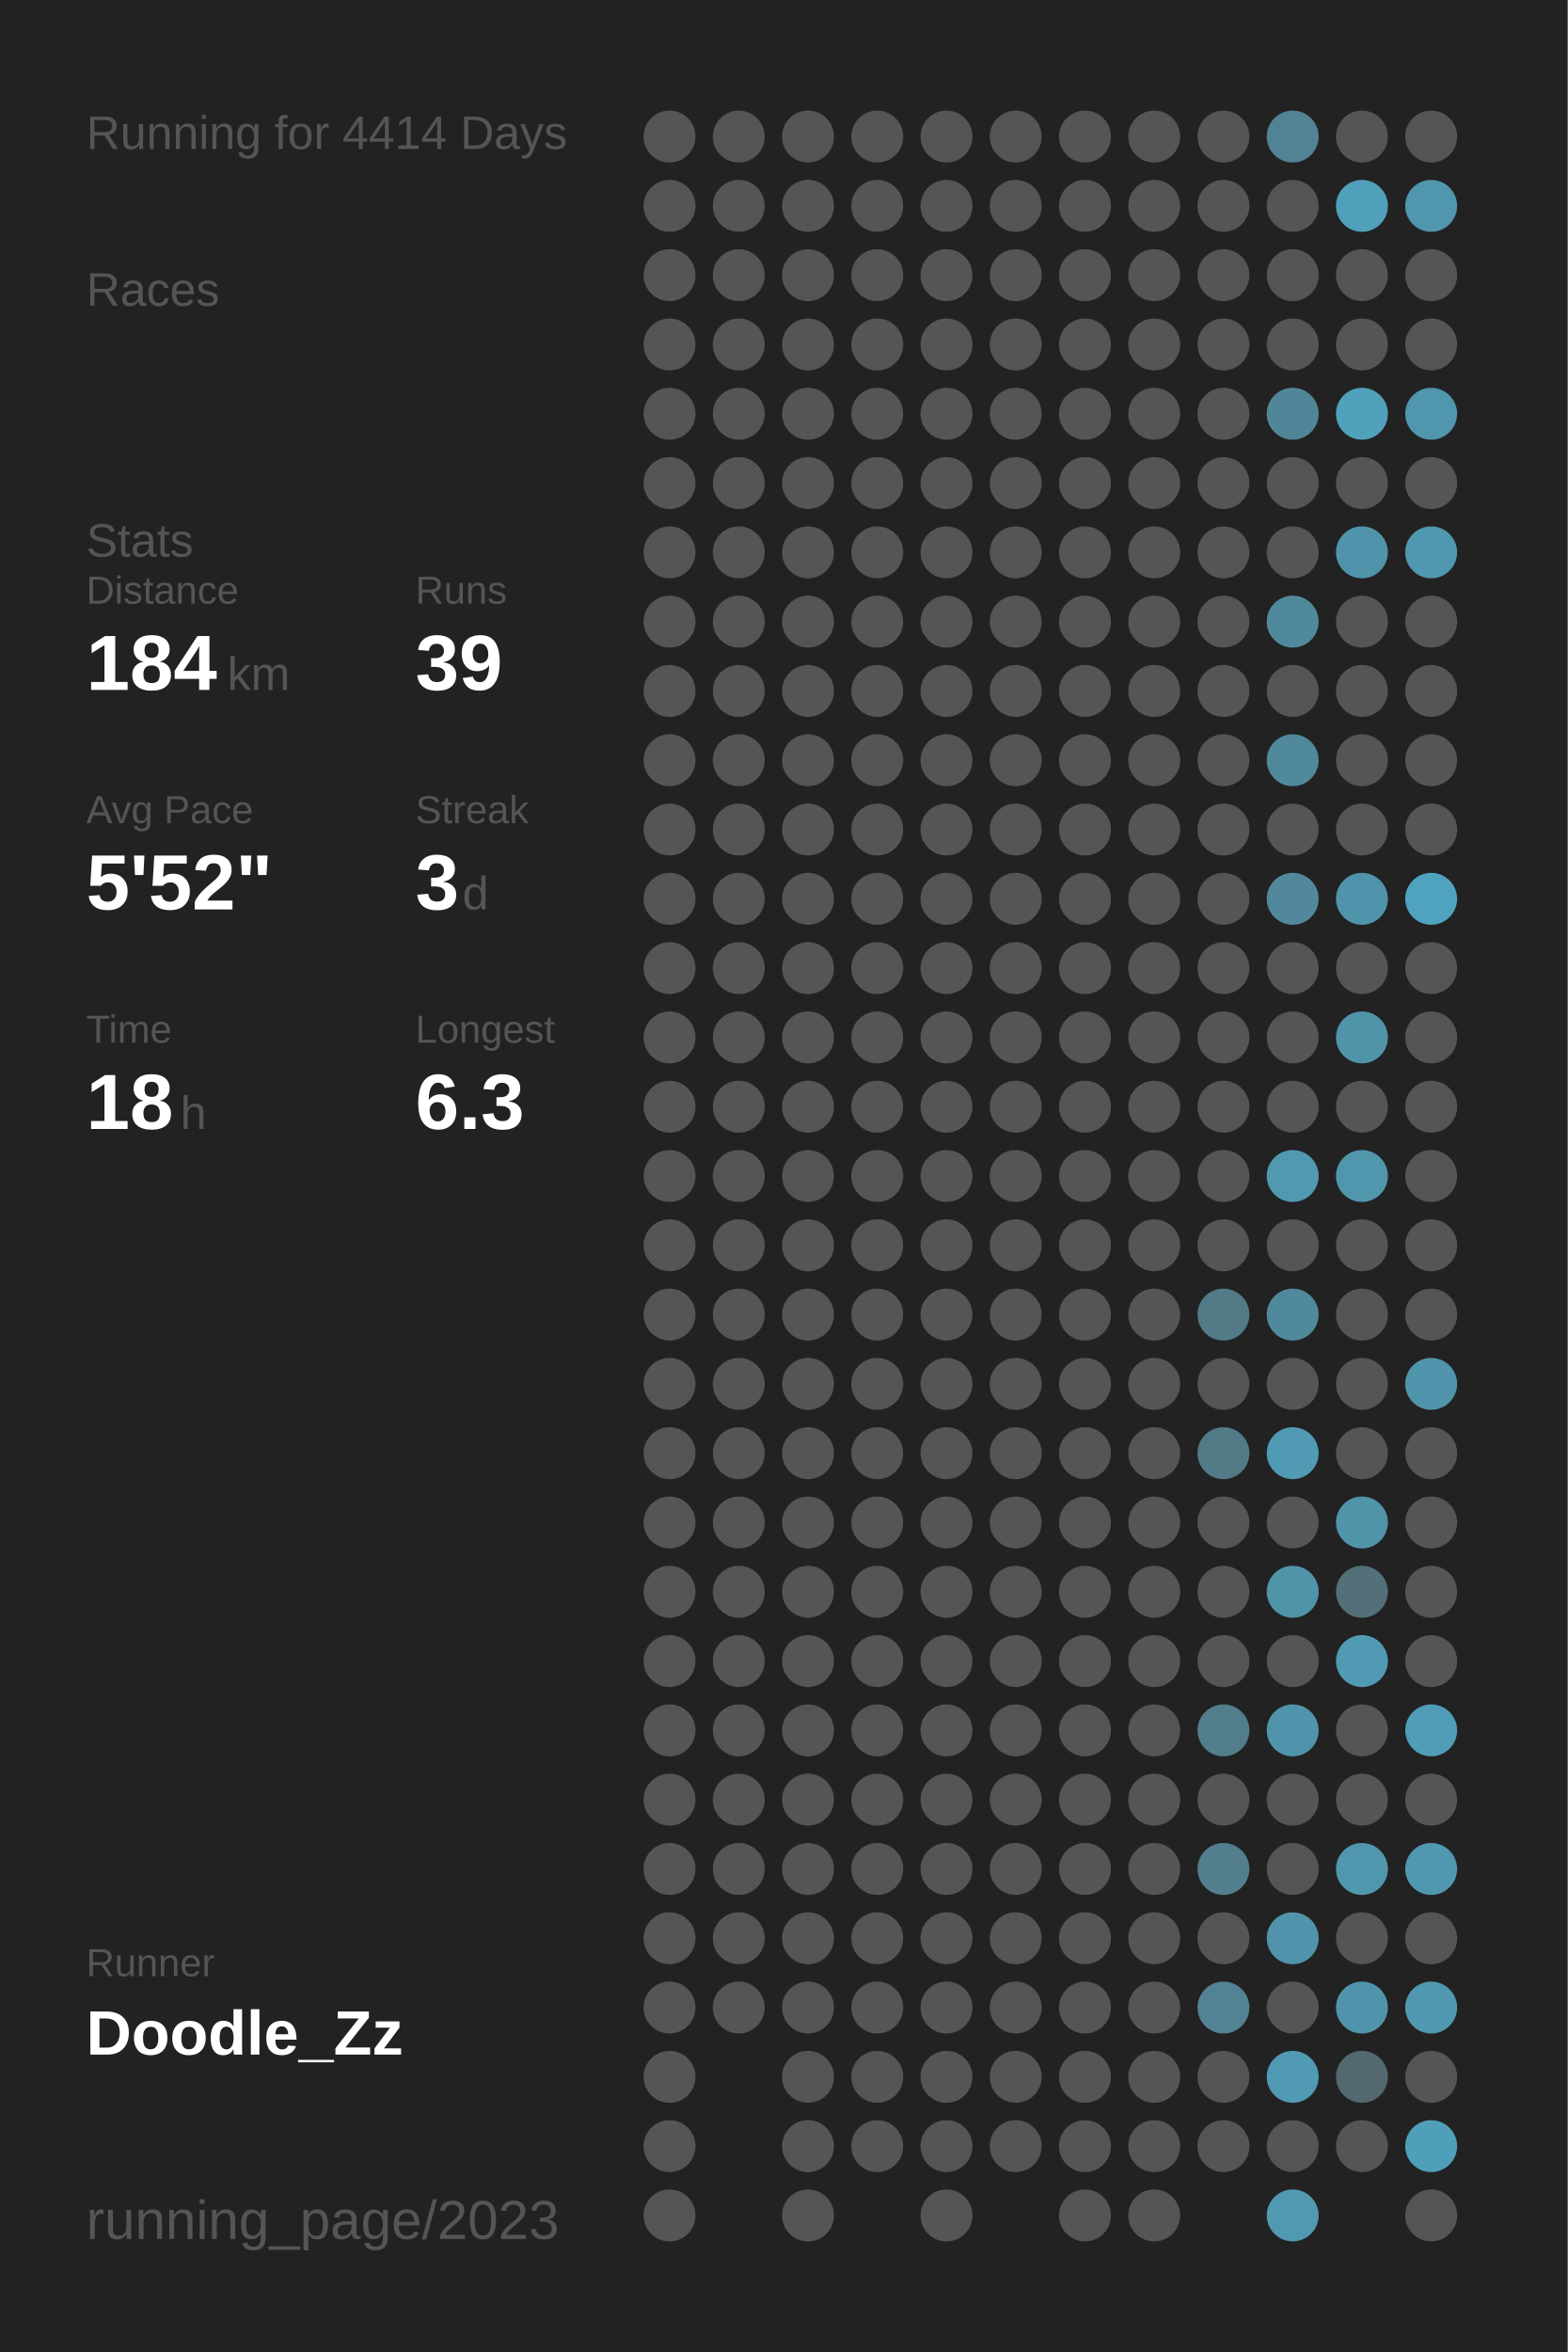
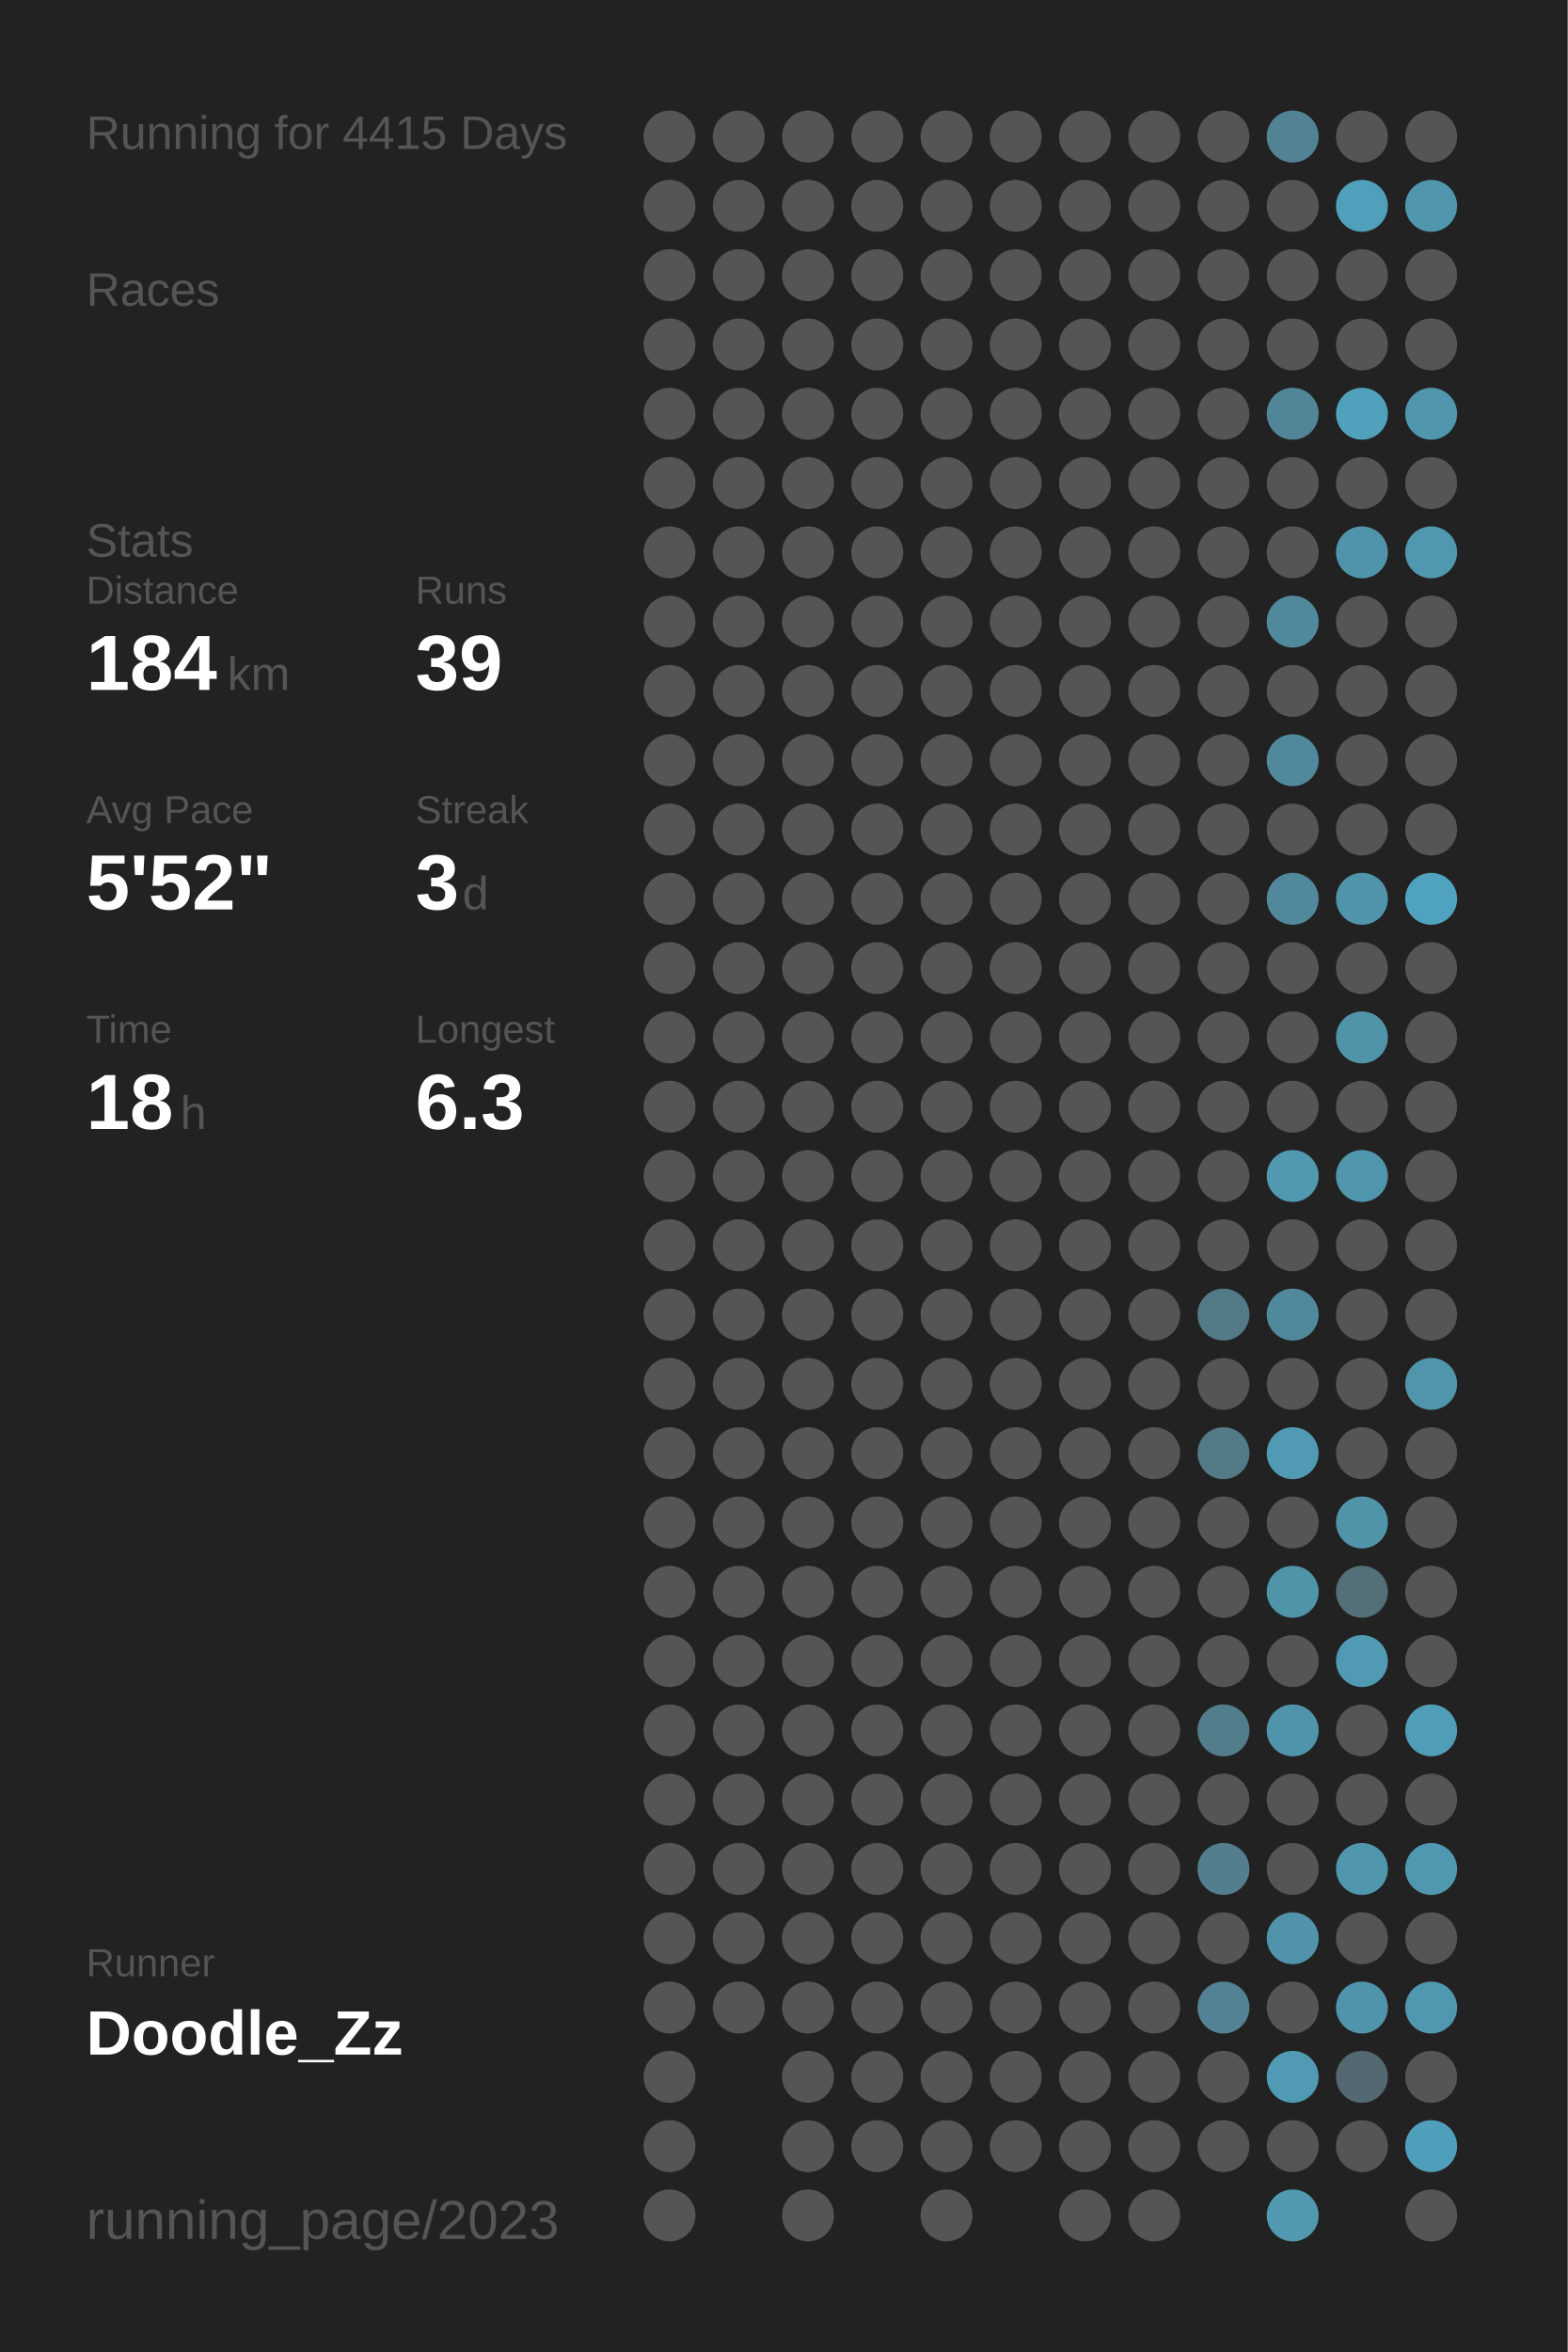
<svg xmlns="http://www.w3.org/2000/svg" baseProfile="full" height="300mm" version="1.1" viewBox="0,0,200,300" width="200mm">
  <defs />
  <rect fill="#222222" height="300" width="200" x="0" y="0" />
-   <text fill="#555555" style="font-size:6px; font-family:Arial;" x="11" y="19">Running for 4414 Days</text>
+   <text fill="#555555" style="font-size:6px; font-family:Arial;" x="11" y="19">Running for 4415 Days</text>
  <text fill="#555555" style="font-size:6px; font-family:Arial;" x="11" y="39">Races</text>
  <text fill="#555555" style="font-size:6px; font-family:Arial;" x="11" y="71">Stats</text>
  <text fill="#555555" style="font-size:5px; font-family:Arial;" x="11" y="77">Distance</text>
  <text fill="#FFFFFF" style="font-size:10px; font-family:Arial; font-weight:bold;" x="11" y="88">184</text>
  <text fill="#555555" style="font-size:6px; font-family:Arial;" x="29" y="88">km</text>
  <text fill="#555555" style="font-size:5px; font-family:Arial;" x="53" y="77">Runs</text>
  <text fill="#FFFFFF" style="font-size:10px; font-family:Arial; font-weight:bold;" x="53" y="88">39</text>
  <text fill="#555555" style="font-size:5px; font-family:Arial;" x="11" y="105">Avg Pace</text>
  <text fill="#FFFFFF" style="font-size:10px; font-family:Arial; font-weight:bold;" x="11" y="116">5'52"</text>
  <text fill="#555555" style="font-size:5px; font-family:Arial;" x="53" y="105">Streak</text>
  <text fill="#FFFFFF" style="font-size:10px; font-family:Arial; font-weight:bold;" x="53" y="116">3</text>
  <text fill="#555555" style="font-size:6px; font-family:Arial;" x="59" y="116">d</text>
  <text fill="#555555" style="font-size:5px; font-family:Arial;" x="11" y="133">Time</text>
  <text fill="#FFFFFF" style="font-size:10px; font-family:Arial; font-weight:bold;" x="11" y="144">18</text>
  <text fill="#555555" style="font-size:6px; font-family:Arial;" x="23" y="144">h</text>
  <text fill="#555555" style="font-size:5px; font-family:Arial;" x="53" y="133">Longest</text>
  <text fill="#FFFFFF" style="font-size:10px; font-family:Arial; font-weight:bold;" x="53" y="144">6.3</text>
  <text fill="#555555" style="font-size:5px; font-family:Arial;" x="11" y="252.065">Runner</text>
  <text fill="#FFFFFF" style="font-size:8px; font-family:Arial; font-weight:bold;" x="11" y="262.065">Doodle_Zz</text>
  <text fill="#555555" style="font-size:7px; font-family:Arial;" x="11" y="285.581">running_page/2023</text>
  <circle cx="85.417" cy="17.419" fill="#555555" r="3.312" />
  <circle cx="85.417" cy="26.258" fill="#555555" r="3.312" />
  <circle cx="85.417" cy="35.097" fill="#555555" r="3.312" />
  <circle cx="85.417" cy="43.935" fill="#555555" r="3.312" />
  <circle cx="85.417" cy="52.774" fill="#555555" r="3.312" />
  <circle cx="85.417" cy="61.613" fill="#555555" r="3.312" />
  <circle cx="85.417" cy="70.452" fill="#555555" r="3.312" />
  <circle cx="85.417" cy="79.29" fill="#555555" r="3.312" />
  <circle cx="85.417" cy="88.129" fill="#555555" r="3.312" />
  <circle cx="85.417" cy="96.968" fill="#555555" r="3.312" />
  <circle cx="85.417" cy="105.806" fill="#555555" r="3.312" />
  <circle cx="85.417" cy="114.645" fill="#555555" r="3.312" />
  <circle cx="85.417" cy="123.484" fill="#555555" r="3.312" />
  <circle cx="85.417" cy="132.323" fill="#555555" r="3.312" />
  <circle cx="85.417" cy="141.161" fill="#555555" r="3.312" />
  <circle cx="85.417" cy="150" fill="#555555" r="3.312" />
  <circle cx="85.417" cy="158.839" fill="#555555" r="3.312" />
  <circle cx="85.417" cy="167.677" fill="#555555" r="3.312" />
  <circle cx="85.417" cy="176.516" fill="#555555" r="3.312" />
  <circle cx="85.417" cy="185.355" fill="#555555" r="3.312" />
  <circle cx="85.417" cy="194.194" fill="#555555" r="3.312" />
  <circle cx="85.417" cy="203.032" fill="#555555" r="3.312" />
  <circle cx="85.417" cy="211.871" fill="#555555" r="3.312" />
  <circle cx="85.417" cy="220.71" fill="#555555" r="3.312" />
  <circle cx="85.417" cy="229.548" fill="#555555" r="3.312" />
  <circle cx="85.417" cy="238.387" fill="#555555" r="3.312" />
  <circle cx="85.417" cy="247.226" fill="#555555" r="3.312" />
  <circle cx="85.417" cy="256.065" fill="#555555" r="3.312" />
  <circle cx="85.417" cy="264.903" fill="#555555" r="3.312" />
  <circle cx="85.417" cy="273.742" fill="#555555" r="3.312" />
  <circle cx="85.417" cy="282.581" fill="#555555" r="3.312" />
  <circle cx="94.25" cy="17.419" fill="#555555" r="3.312" />
  <circle cx="94.25" cy="26.258" fill="#555555" r="3.312" />
  <circle cx="94.25" cy="35.097" fill="#555555" r="3.312" />
  <circle cx="94.25" cy="43.935" fill="#555555" r="3.312" />
  <circle cx="94.25" cy="52.774" fill="#555555" r="3.312" />
  <circle cx="94.25" cy="61.613" fill="#555555" r="3.312" />
  <circle cx="94.25" cy="70.452" fill="#555555" r="3.312" />
  <circle cx="94.25" cy="79.29" fill="#555555" r="3.312" />
  <circle cx="94.25" cy="88.129" fill="#555555" r="3.312" />
  <circle cx="94.25" cy="96.968" fill="#555555" r="3.312" />
  <circle cx="94.25" cy="105.806" fill="#555555" r="3.312" />
  <circle cx="94.25" cy="114.645" fill="#555555" r="3.312" />
  <circle cx="94.25" cy="123.484" fill="#555555" r="3.312" />
  <circle cx="94.25" cy="132.323" fill="#555555" r="3.312" />
  <circle cx="94.25" cy="141.161" fill="#555555" r="3.312" />
  <circle cx="94.25" cy="150" fill="#555555" r="3.312" />
  <circle cx="94.25" cy="158.839" fill="#555555" r="3.312" />
  <circle cx="94.25" cy="167.677" fill="#555555" r="3.312" />
  <circle cx="94.25" cy="176.516" fill="#555555" r="3.312" />
  <circle cx="94.25" cy="185.355" fill="#555555" r="3.312" />
  <circle cx="94.25" cy="194.194" fill="#555555" r="3.312" />
  <circle cx="94.25" cy="203.032" fill="#555555" r="3.312" />
  <circle cx="94.25" cy="211.871" fill="#555555" r="3.312" />
  <circle cx="94.25" cy="220.71" fill="#555555" r="3.312" />
  <circle cx="94.25" cy="229.548" fill="#555555" r="3.312" />
  <circle cx="94.25" cy="238.387" fill="#555555" r="3.312" />
  <circle cx="94.25" cy="247.226" fill="#555555" r="3.312" />
  <circle cx="94.25" cy="256.065" fill="#555555" r="3.312" />
  <circle cx="103.083" cy="17.419" fill="#555555" r="3.312" />
  <circle cx="103.083" cy="26.258" fill="#555555" r="3.312" />
  <circle cx="103.083" cy="35.097" fill="#555555" r="3.312" />
  <circle cx="103.083" cy="43.935" fill="#555555" r="3.312" />
  <circle cx="103.083" cy="52.774" fill="#555555" r="3.312" />
  <circle cx="103.083" cy="61.613" fill="#555555" r="3.312" />
  <circle cx="103.083" cy="70.452" fill="#555555" r="3.312" />
  <circle cx="103.083" cy="79.29" fill="#555555" r="3.312" />
  <circle cx="103.083" cy="88.129" fill="#555555" r="3.312" />
  <circle cx="103.083" cy="96.968" fill="#555555" r="3.312" />
  <circle cx="103.083" cy="105.806" fill="#555555" r="3.312" />
  <circle cx="103.083" cy="114.645" fill="#555555" r="3.312" />
  <circle cx="103.083" cy="123.484" fill="#555555" r="3.312" />
  <circle cx="103.083" cy="132.323" fill="#555555" r="3.312" />
  <circle cx="103.083" cy="141.161" fill="#555555" r="3.312" />
  <circle cx="103.083" cy="150" fill="#555555" r="3.312" />
  <circle cx="103.083" cy="158.839" fill="#555555" r="3.312" />
  <circle cx="103.083" cy="167.677" fill="#555555" r="3.312" />
  <circle cx="103.083" cy="176.516" fill="#555555" r="3.312" />
  <circle cx="103.083" cy="185.355" fill="#555555" r="3.312" />
  <circle cx="103.083" cy="194.194" fill="#555555" r="3.312" />
  <circle cx="103.083" cy="203.032" fill="#555555" r="3.312" />
  <circle cx="103.083" cy="211.871" fill="#555555" r="3.312" />
  <circle cx="103.083" cy="220.71" fill="#555555" r="3.312" />
  <circle cx="103.083" cy="229.548" fill="#555555" r="3.312" />
  <circle cx="103.083" cy="238.387" fill="#555555" r="3.312" />
  <circle cx="103.083" cy="247.226" fill="#555555" r="3.312" />
  <circle cx="103.083" cy="256.065" fill="#555555" r="3.312" />
  <circle cx="103.083" cy="264.903" fill="#555555" r="3.312" />
  <circle cx="103.083" cy="273.742" fill="#555555" r="3.312" />
  <circle cx="103.083" cy="282.581" fill="#555555" r="3.312" />
  <circle cx="111.917" cy="17.419" fill="#555555" r="3.312" />
  <circle cx="111.917" cy="26.258" fill="#555555" r="3.312" />
  <circle cx="111.917" cy="35.097" fill="#555555" r="3.312" />
  <circle cx="111.917" cy="43.935" fill="#555555" r="3.312" />
  <circle cx="111.917" cy="52.774" fill="#555555" r="3.312" />
  <circle cx="111.917" cy="61.613" fill="#555555" r="3.312" />
  <circle cx="111.917" cy="70.452" fill="#555555" r="3.312" />
  <circle cx="111.917" cy="79.29" fill="#555555" r="3.312" />
  <circle cx="111.917" cy="88.129" fill="#555555" r="3.312" />
  <circle cx="111.917" cy="96.968" fill="#555555" r="3.312" />
  <circle cx="111.917" cy="105.806" fill="#555555" r="3.312" />
  <circle cx="111.917" cy="114.645" fill="#555555" r="3.312" />
  <circle cx="111.917" cy="123.484" fill="#555555" r="3.312" />
  <circle cx="111.917" cy="132.323" fill="#555555" r="3.312" />
  <circle cx="111.917" cy="141.161" fill="#555555" r="3.312" />
  <circle cx="111.917" cy="150" fill="#555555" r="3.312" />
  <circle cx="111.917" cy="158.839" fill="#555555" r="3.312" />
  <circle cx="111.917" cy="167.677" fill="#555555" r="3.312" />
  <circle cx="111.917" cy="176.516" fill="#555555" r="3.312" />
  <circle cx="111.917" cy="185.355" fill="#555555" r="3.312" />
  <circle cx="111.917" cy="194.194" fill="#555555" r="3.312" />
  <circle cx="111.917" cy="203.032" fill="#555555" r="3.312" />
  <circle cx="111.917" cy="211.871" fill="#555555" r="3.312" />
  <circle cx="111.917" cy="220.71" fill="#555555" r="3.312" />
  <circle cx="111.917" cy="229.548" fill="#555555" r="3.312" />
  <circle cx="111.917" cy="238.387" fill="#555555" r="3.312" />
  <circle cx="111.917" cy="247.226" fill="#555555" r="3.312" />
  <circle cx="111.917" cy="256.065" fill="#555555" r="3.312" />
  <circle cx="111.917" cy="264.903" fill="#555555" r="3.312" />
  <circle cx="111.917" cy="273.742" fill="#555555" r="3.312" />
  <circle cx="120.75" cy="17.419" fill="#555555" r="3.312" />
  <circle cx="120.75" cy="26.258" fill="#555555" r="3.312" />
  <circle cx="120.75" cy="35.097" fill="#555555" r="3.312" />
  <circle cx="120.75" cy="43.935" fill="#555555" r="3.312" />
  <circle cx="120.75" cy="52.774" fill="#555555" r="3.312" />
  <circle cx="120.75" cy="61.613" fill="#555555" r="3.312" />
  <circle cx="120.75" cy="70.452" fill="#555555" r="3.312" />
  <circle cx="120.75" cy="79.29" fill="#555555" r="3.312" />
  <circle cx="120.75" cy="88.129" fill="#555555" r="3.312" />
  <circle cx="120.75" cy="96.968" fill="#555555" r="3.312" />
  <circle cx="120.75" cy="105.806" fill="#555555" r="3.312" />
  <circle cx="120.75" cy="114.645" fill="#555555" r="3.312" />
  <circle cx="120.75" cy="123.484" fill="#555555" r="3.312" />
  <circle cx="120.75" cy="132.323" fill="#555555" r="3.312" />
  <circle cx="120.75" cy="141.161" fill="#555555" r="3.312" />
  <circle cx="120.75" cy="150" fill="#555555" r="3.312" />
  <circle cx="120.75" cy="158.839" fill="#555555" r="3.312" />
  <circle cx="120.75" cy="167.677" fill="#555555" r="3.312" />
  <circle cx="120.75" cy="176.516" fill="#555555" r="3.312" />
  <circle cx="120.75" cy="185.355" fill="#555555" r="3.312" />
  <circle cx="120.75" cy="194.194" fill="#555555" r="3.312" />
  <circle cx="120.75" cy="203.032" fill="#555555" r="3.312" />
  <circle cx="120.75" cy="211.871" fill="#555555" r="3.312" />
  <circle cx="120.75" cy="220.71" fill="#555555" r="3.312" />
  <circle cx="120.75" cy="229.548" fill="#555555" r="3.312" />
  <circle cx="120.75" cy="238.387" fill="#555555" r="3.312" />
  <circle cx="120.75" cy="247.226" fill="#555555" r="3.312" />
  <circle cx="120.75" cy="256.065" fill="#555555" r="3.312" />
  <circle cx="120.75" cy="264.903" fill="#555555" r="3.312" />
  <circle cx="120.75" cy="273.742" fill="#555555" r="3.312" />
  <circle cx="120.75" cy="282.581" fill="#555555" r="3.312" />
  <circle cx="129.583" cy="17.419" fill="#555555" r="3.312" />
  <circle cx="129.583" cy="26.258" fill="#555555" r="3.312" />
  <circle cx="129.583" cy="35.097" fill="#555555" r="3.312" />
  <circle cx="129.583" cy="43.935" fill="#555555" r="3.312" />
  <circle cx="129.583" cy="52.774" fill="#555555" r="3.312" />
  <circle cx="129.583" cy="61.613" fill="#555555" r="3.312" />
  <circle cx="129.583" cy="70.452" fill="#555555" r="3.312" />
  <circle cx="129.583" cy="79.29" fill="#555555" r="3.312" />
  <circle cx="129.583" cy="88.129" fill="#555555" r="3.312" />
  <circle cx="129.583" cy="96.968" fill="#555555" r="3.312" />
  <circle cx="129.583" cy="105.806" fill="#555555" r="3.312" />
  <circle cx="129.583" cy="114.645" fill="#555555" r="3.312" />
  <circle cx="129.583" cy="123.484" fill="#555555" r="3.312" />
  <circle cx="129.583" cy="132.323" fill="#555555" r="3.312" />
  <circle cx="129.583" cy="141.161" fill="#555555" r="3.312" />
  <circle cx="129.583" cy="150" fill="#555555" r="3.312" />
  <circle cx="129.583" cy="158.839" fill="#555555" r="3.312" />
  <circle cx="129.583" cy="167.677" fill="#555555" r="3.312" />
  <circle cx="129.583" cy="176.516" fill="#555555" r="3.312" />
  <circle cx="129.583" cy="185.355" fill="#555555" r="3.312" />
  <circle cx="129.583" cy="194.194" fill="#555555" r="3.312" />
  <circle cx="129.583" cy="203.032" fill="#555555" r="3.312" />
  <circle cx="129.583" cy="211.871" fill="#555555" r="3.312" />
  <circle cx="129.583" cy="220.71" fill="#555555" r="3.312" />
  <circle cx="129.583" cy="229.548" fill="#555555" r="3.312" />
  <circle cx="129.583" cy="238.387" fill="#555555" r="3.312" />
  <circle cx="129.583" cy="247.226" fill="#555555" r="3.312" />
  <circle cx="129.583" cy="256.065" fill="#555555" r="3.312" />
  <circle cx="129.583" cy="264.903" fill="#555555" r="3.312" />
  <circle cx="129.583" cy="273.742" fill="#555555" r="3.312" />
  <circle cx="138.417" cy="17.419" fill="#555555" r="3.312" />
  <circle cx="138.417" cy="26.258" fill="#555555" r="3.312" />
  <circle cx="138.417" cy="35.097" fill="#555555" r="3.312" />
  <circle cx="138.417" cy="43.935" fill="#555555" r="3.312" />
  <circle cx="138.417" cy="52.774" fill="#555555" r="3.312" />
  <circle cx="138.417" cy="61.613" fill="#555555" r="3.312" />
  <circle cx="138.417" cy="70.452" fill="#555555" r="3.312" />
  <circle cx="138.417" cy="79.29" fill="#555555" r="3.312" />
  <circle cx="138.417" cy="88.129" fill="#555555" r="3.312" />
  <circle cx="138.417" cy="96.968" fill="#555555" r="3.312" />
  <circle cx="138.417" cy="105.806" fill="#555555" r="3.312" />
  <circle cx="138.417" cy="114.645" fill="#555555" r="3.312" />
  <circle cx="138.417" cy="123.484" fill="#555555" r="3.312" />
  <circle cx="138.417" cy="132.323" fill="#555555" r="3.312" />
  <circle cx="138.417" cy="141.161" fill="#555555" r="3.312" />
  <circle cx="138.417" cy="150" fill="#555555" r="3.312" />
  <circle cx="138.417" cy="158.839" fill="#555555" r="3.312" />
  <circle cx="138.417" cy="167.677" fill="#555555" r="3.312" />
  <circle cx="138.417" cy="176.516" fill="#555555" r="3.312" />
  <circle cx="138.417" cy="185.355" fill="#555555" r="3.312" />
  <circle cx="138.417" cy="194.194" fill="#555555" r="3.312" />
  <circle cx="138.417" cy="203.032" fill="#555555" r="3.312" />
  <circle cx="138.417" cy="211.871" fill="#555555" r="3.312" />
  <circle cx="138.417" cy="220.71" fill="#555555" r="3.312" />
  <circle cx="138.417" cy="229.548" fill="#555555" r="3.312" />
  <circle cx="138.417" cy="238.387" fill="#555555" r="3.312" />
  <circle cx="138.417" cy="247.226" fill="#555555" r="3.312" />
  <circle cx="138.417" cy="256.065" fill="#555555" r="3.312" />
  <circle cx="138.417" cy="264.903" fill="#555555" r="3.312" />
  <circle cx="138.417" cy="273.742" fill="#555555" r="3.312" />
  <circle cx="138.417" cy="282.581" fill="#555555" r="3.312" />
  <circle cx="147.25" cy="17.419" fill="#555555" r="3.312" />
  <circle cx="147.25" cy="26.258" fill="#555555" r="3.312" />
  <circle cx="147.25" cy="35.097" fill="#555555" r="3.312" />
  <circle cx="147.25" cy="43.935" fill="#555555" r="3.312" />
  <circle cx="147.25" cy="52.774" fill="#555555" r="3.312" />
  <circle cx="147.25" cy="61.613" fill="#555555" r="3.312" />
  <circle cx="147.25" cy="70.452" fill="#555555" r="3.312" />
  <circle cx="147.25" cy="79.29" fill="#555555" r="3.312" />
  <circle cx="147.25" cy="88.129" fill="#555555" r="3.312" />
  <circle cx="147.25" cy="96.968" fill="#555555" r="3.312" />
  <circle cx="147.25" cy="105.806" fill="#555555" r="3.312" />
  <circle cx="147.25" cy="114.645" fill="#555555" r="3.312" />
  <circle cx="147.25" cy="123.484" fill="#555555" r="3.312" />
  <circle cx="147.25" cy="132.323" fill="#555555" r="3.312" />
  <circle cx="147.25" cy="141.161" fill="#555555" r="3.312" />
  <circle cx="147.25" cy="150" fill="#555555" r="3.312" />
  <circle cx="147.25" cy="158.839" fill="#555555" r="3.312" />
  <circle cx="147.25" cy="167.677" fill="#555555" r="3.312" />
  <circle cx="147.25" cy="176.516" fill="#555555" r="3.312" />
  <circle cx="147.25" cy="185.355" fill="#555555" r="3.312" />
  <circle cx="147.25" cy="194.194" fill="#555555" r="3.312" />
  <circle cx="147.25" cy="203.032" fill="#555555" r="3.312" />
  <circle cx="147.25" cy="211.871" fill="#555555" r="3.312" />
  <circle cx="147.25" cy="220.71" fill="#555555" r="3.312" />
  <circle cx="147.25" cy="229.548" fill="#555555" r="3.312" />
  <circle cx="147.25" cy="238.387" fill="#555555" r="3.312" />
  <circle cx="147.25" cy="247.226" fill="#555555" r="3.312" />
  <circle cx="147.25" cy="256.065" fill="#555555" r="3.312" />
  <circle cx="147.25" cy="264.903" fill="#555555" r="3.312" />
  <circle cx="147.25" cy="273.742" fill="#555555" r="3.312" />
  <circle cx="147.25" cy="282.581" fill="#555555" r="3.312" />
  <circle cx="156.083" cy="17.419" fill="#555555" r="3.312" />
  <circle cx="156.083" cy="26.258" fill="#555555" r="3.312" />
  <circle cx="156.083" cy="35.097" fill="#555555" r="3.312" />
  <circle cx="156.083" cy="43.935" fill="#555555" r="3.312" />
  <circle cx="156.083" cy="52.774" fill="#555555" r="3.312" />
  <circle cx="156.083" cy="61.613" fill="#555555" r="3.312" />
  <circle cx="156.083" cy="70.452" fill="#555555" r="3.312" />
  <circle cx="156.083" cy="79.29" fill="#555555" r="3.312" />
  <circle cx="156.083" cy="88.129" fill="#555555" r="3.312" />
  <circle cx="156.083" cy="96.968" fill="#555555" r="3.312" />
  <circle cx="156.083" cy="105.806" fill="#555555" r="3.312" />
  <circle cx="156.083" cy="114.645" fill="#555555" r="3.312" />
  <circle cx="156.083" cy="123.484" fill="#555555" r="3.312" />
  <circle cx="156.083" cy="132.323" fill="#555555" r="3.312" />
  <circle cx="156.083" cy="141.161" fill="#555555" r="3.312" />
  <circle cx="156.083" cy="150" fill="#555555" r="3.312" />
  <circle cx="156.083" cy="158.839" fill="#555555" r="3.312" />
  <circle cx="156.083" cy="167.677" fill="#527a87" r="3.312" />
  <circle cx="156.083" cy="176.516" fill="#555555" r="3.312" />
  <circle cx="156.083" cy="185.355" fill="#527a87" r="3.312" />
  <circle cx="156.083" cy="194.194" fill="#555555" r="3.312" />
  <circle cx="156.083" cy="203.032" fill="#555555" r="3.312" />
  <circle cx="156.083" cy="211.871" fill="#555555" r="3.312" />
  <circle cx="156.083" cy="220.71" fill="#527d8b" r="3.312" />
  <circle cx="156.083" cy="229.548" fill="#555555" r="3.312" />
  <circle cx="156.083" cy="238.387" fill="#527e8d" r="3.312" />
  <circle cx="156.083" cy="247.226" fill="#555555" r="3.312" />
  <circle cx="156.083" cy="256.065" fill="#528293" r="3.312" />
  <circle cx="156.083" cy="264.903" fill="#555555" r="3.312" />
  <circle cx="156.083" cy="273.742" fill="#555555" r="3.312" />
  <circle cx="164.917" cy="17.419" fill="#528394" r="3.312" />
  <circle cx="164.917" cy="26.258" fill="#555555" r="3.312" />
  <circle cx="164.917" cy="35.097" fill="#555555" r="3.312" />
  <circle cx="164.917" cy="43.935" fill="#555555" r="3.312" />
  <circle cx="164.917" cy="52.774" fill="#518698" r="3.312" />
  <circle cx="164.917" cy="61.613" fill="#555555" r="3.312" />
  <circle cx="164.917" cy="70.452" fill="#555555" r="3.312" />
  <circle cx="164.917" cy="79.29" fill="#51899c" r="3.312" />
  <circle cx="164.917" cy="88.129" fill="#555555" r="3.312" />
  <circle cx="164.917" cy="96.968" fill="#51899c" r="3.312" />
  <circle cx="164.917" cy="105.806" fill="#555555" r="3.312" />
  <circle cx="164.917" cy="114.645" fill="#51889b" r="3.312" />
  <circle cx="164.917" cy="123.484" fill="#555555" r="3.312" />
  <circle cx="164.917" cy="132.323" fill="#555555" r="3.312" />
  <circle cx="164.917" cy="141.161" fill="#555555" r="3.312" />
  <circle cx="164.917" cy="150" fill="#5099b1" r="3.312" />
  <circle cx="164.917" cy="158.839" fill="#555555" r="3.312" />
  <circle cx="164.917" cy="167.677" fill="#51899c" r="3.312" />
  <circle cx="164.917" cy="176.516" fill="#555555" r="3.312" />
  <circle cx="164.917" cy="185.355" fill="#509ab3" r="3.312" />
  <circle cx="164.917" cy="194.194" fill="#555555" r="3.312" />
  <circle cx="164.917" cy="203.032" fill="#5094aa" r="3.312" />
  <circle cx="164.917" cy="211.871" fill="#555555" r="3.312" />
  <circle cx="164.917" cy="220.71" fill="#5094ab" r="3.312" />
  <circle cx="164.917" cy="229.548" fill="#555555" r="3.312" />
  <circle cx="164.917" cy="238.387" fill="#555555" r="3.312" />
  <circle cx="164.917" cy="247.226" fill="#5093aa" r="3.312" />
  <circle cx="164.917" cy="256.065" fill="#555555" r="3.312" />
  <circle cx="164.917" cy="264.903" fill="#509ab3" r="3.312" />
  <circle cx="164.917" cy="273.742" fill="#555555" r="3.312" />
  <circle cx="164.917" cy="282.581" fill="#5099b1" r="3.312" />
  <circle cx="173.75" cy="17.419" fill="#555555" r="3.312" />
  <circle cx="173.75" cy="26.258" fill="#50a0bb" r="3.312" />
  <circle cx="173.75" cy="35.097" fill="#555555" r="3.312" />
  <circle cx="173.75" cy="43.935" fill="#555555" r="3.312" />
  <circle cx="173.75" cy="52.774" fill="#50a1bc" r="3.312" />
  <circle cx="173.75" cy="61.613" fill="#555555" r="3.312" />
  <circle cx="173.75" cy="70.452" fill="#5094ab" r="3.312" />
  <circle cx="173.75" cy="79.29" fill="#555555" r="3.312" />
  <circle cx="173.75" cy="88.129" fill="#555555" r="3.312" />
  <circle cx="173.75" cy="96.968" fill="#555555" r="3.312" />
  <circle cx="173.75" cy="105.806" fill="#555555" r="3.312" />
  <circle cx="173.75" cy="114.645" fill="#5094ab" r="3.312" />
  <circle cx="173.75" cy="123.484" fill="#555555" r="3.312" />
  <circle cx="173.75" cy="132.323" fill="#5094aa" r="3.312" />
  <circle cx="173.75" cy="141.161" fill="#555555" r="3.312" />
  <circle cx="173.75" cy="150" fill="#5097ae" r="3.312" />
  <circle cx="173.75" cy="158.839" fill="#555555" r="3.312" />
  <circle cx="173.75" cy="167.677" fill="#555555" r="3.312" />
  <circle cx="173.75" cy="176.516" fill="#555555" r="3.312" />
  <circle cx="173.75" cy="185.355" fill="#555555" r="3.312" />
  <circle cx="173.75" cy="194.194" fill="#5094aa" r="3.312" />
  <circle cx="173.75" cy="203.032" fill="#536f78" r="3.312" />
  <circle cx="173.75" cy="211.871" fill="#509ab3" r="3.312" />
  <circle cx="173.75" cy="220.71" fill="#555555" r="3.312" />
  <circle cx="173.75" cy="229.548" fill="#555555" r="3.312" />
  <circle cx="173.75" cy="238.387" fill="#5097ae" r="3.312" />
  <circle cx="173.75" cy="247.226" fill="#555555" r="3.312" />
  <circle cx="173.75" cy="256.065" fill="#5094ab" r="3.312" />
  <circle cx="173.75" cy="264.903" fill="#536870" r="3.312" />
  <circle cx="173.75" cy="273.742" fill="#555555" r="3.312" />
  <circle cx="182.583" cy="17.419" fill="#555555" r="3.312" />
  <circle cx="182.583" cy="26.258" fill="#5096ad" r="3.312" />
  <circle cx="182.583" cy="35.097" fill="#555555" r="3.312" />
  <circle cx="182.583" cy="43.935" fill="#555555" r="3.312" />
  <circle cx="182.583" cy="52.774" fill="#5096ad" r="3.312" />
  <circle cx="182.583" cy="61.613" fill="#555555" r="3.312" />
  <circle cx="182.583" cy="70.452" fill="#5098b0" r="3.312" />
  <circle cx="182.583" cy="79.29" fill="#555555" r="3.312" />
  <circle cx="182.583" cy="88.129" fill="#555555" r="3.312" />
  <circle cx="182.583" cy="96.968" fill="#555555" r="3.312" />
  <circle cx="182.583" cy="105.806" fill="#555555" r="3.312" />
  <circle cx="182.583" cy="114.645" fill="#4fa3bf" r="3.312" />
  <circle cx="182.583" cy="123.484" fill="#555555" r="3.312" />
  <circle cx="182.583" cy="132.323" fill="#555555" r="3.312" />
  <circle cx="182.583" cy="141.161" fill="#555555" r="3.312" />
  <circle cx="182.583" cy="150" fill="#555555" r="3.312" />
  <circle cx="182.583" cy="158.839" fill="#555555" r="3.312" />
  <circle cx="182.583" cy="167.677" fill="#555555" r="3.312" />
  <circle cx="182.583" cy="176.516" fill="#5095ac" r="3.312" />
  <circle cx="182.583" cy="185.355" fill="#555555" r="3.312" />
  <circle cx="182.583" cy="194.194" fill="#555555" r="3.312" />
  <circle cx="182.583" cy="203.032" fill="#555555" r="3.312" />
  <circle cx="182.583" cy="211.871" fill="#555555" r="3.312" />
  <circle cx="182.583" cy="220.71" fill="#509db7" r="3.312" />
  <circle cx="182.583" cy="229.548" fill="#555555" r="3.312" />
  <circle cx="182.583" cy="238.387" fill="#5097b0" r="3.312" />
  <circle cx="182.583" cy="247.226" fill="#555555" r="3.312" />
  <circle cx="182.583" cy="256.065" fill="#5098b0" r="3.312" />
  <circle cx="182.583" cy="264.903" fill="#555555" r="3.312" />
  <circle cx="182.583" cy="273.742" fill="#509fba" r="3.312" />
  <circle cx="182.583" cy="282.581" fill="#555555" r="3.312" />
</svg>
